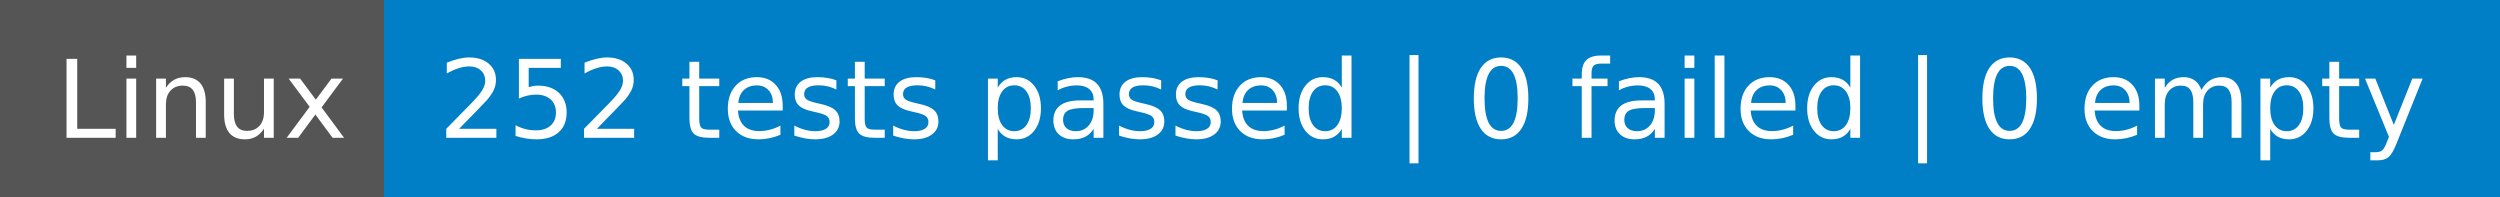
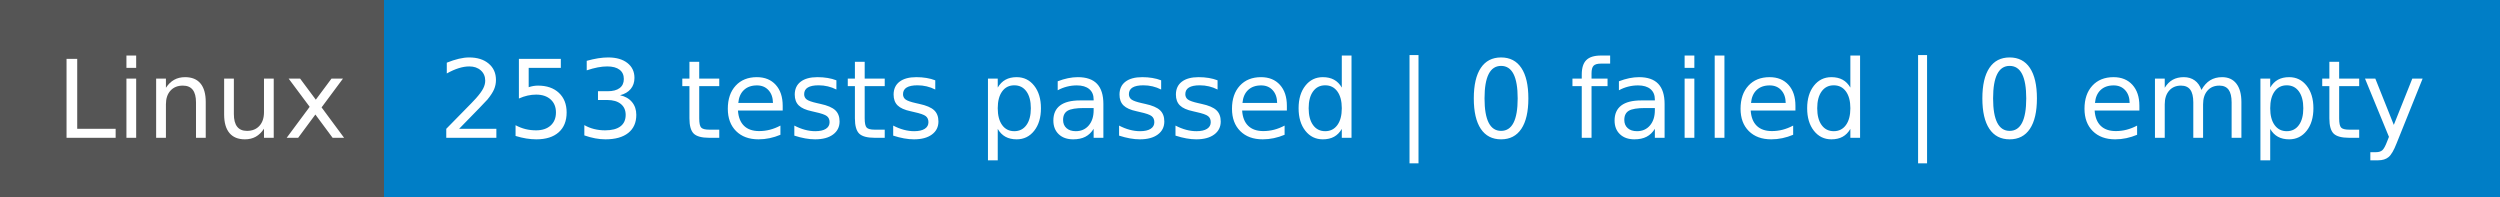
- <svg xmlns="http://www.w3.org/2000/svg" width="254" height="20" role="img" aria-label="Linux: 252 tests passed | 0 failed | 0 empty">
+ <svg xmlns="http://www.w3.org/2000/svg" width="254" height="20" role="img" aria-label="Linux: 253 tests passed | 0 failed | 0 empty">
  <g shape-rendering="crispEdges">
    <rect width="39" height="20" fill="#555" />
    <rect x="39" width="215" height="20" fill="#007ec6" />
  </g>
  <g fill="#fff" text-anchor="middle" font-family="Verdana,Geneva,DejaVu Sans,sans-serif" text-rendering="geometricPrecision" font-size="110">
    <text x="205" y="140" textLength="290" transform="scale(.1)">Linux</text>
-     <text x="1455" y="140" textLength="2050" transform="scale(.1)">252 tests passed | 0 failed | 0 empty</text>
+     <text x="1455" y="140" textLength="2050" transform="scale(.1)">253 tests passed | 0 failed | 0 empty</text>
  </g>
</svg>
